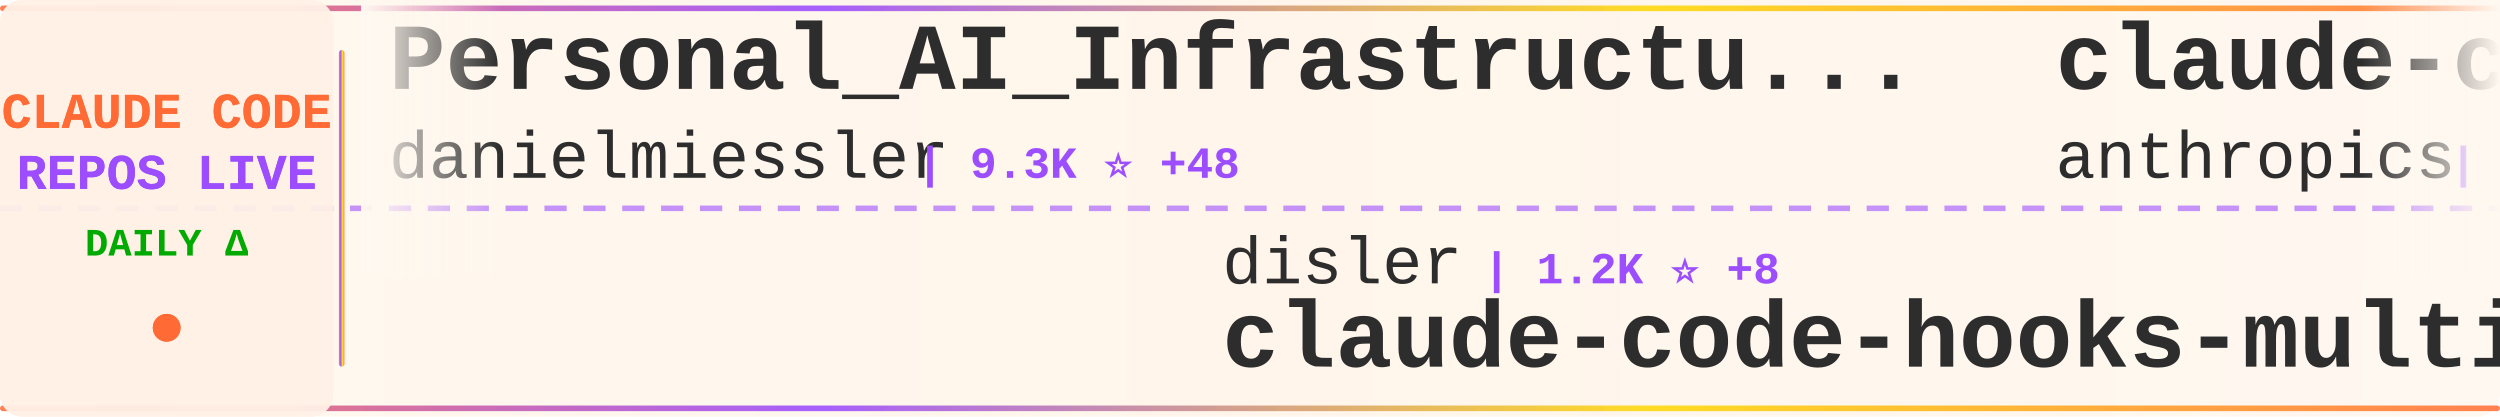
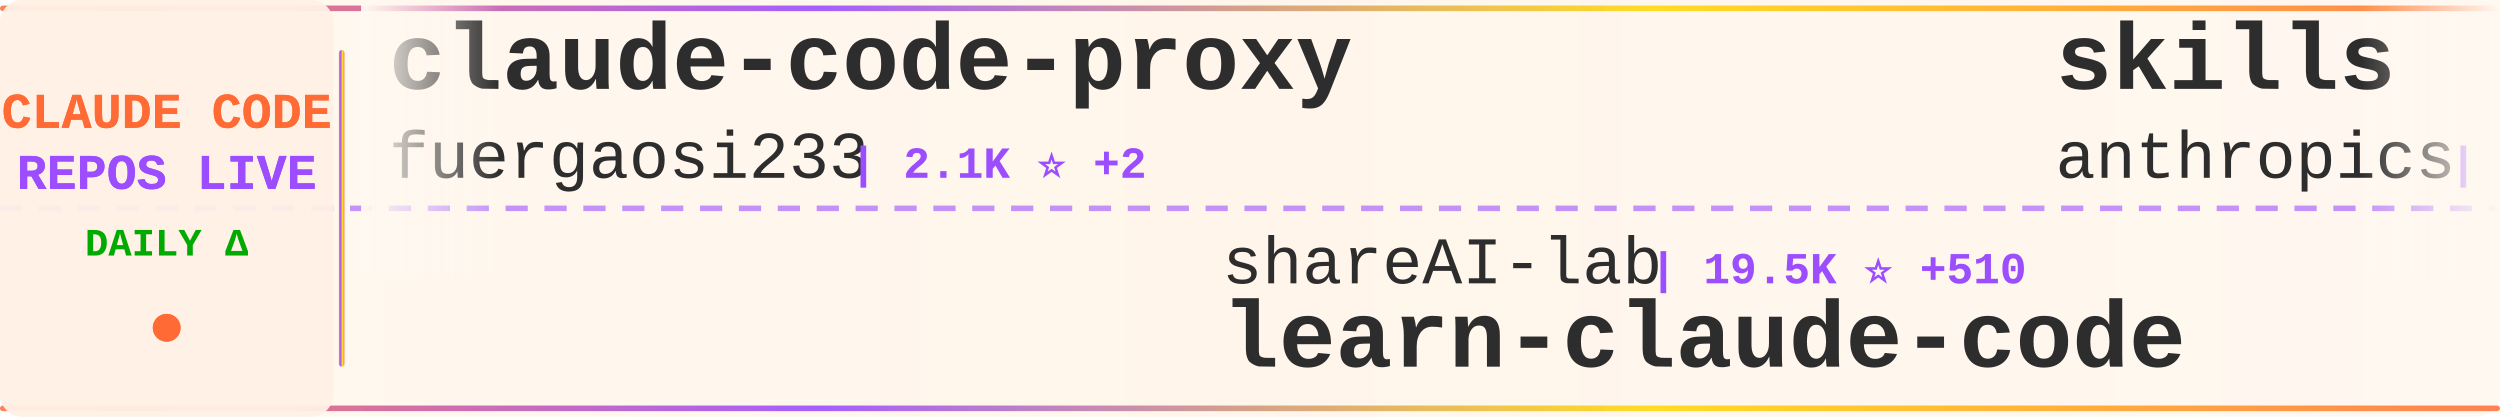
<svg xmlns="http://www.w3.org/2000/svg" width="900" height="150">
  <defs>
    <linearGradient id="tickerBg" x1="0%" y1="0%" x2="100%" y2="0%">
      <stop offset="0%" style="stop-color:#fff8f0;stop-opacity:0.98" />
      <stop offset="50%" style="stop-color:#fff5eb;stop-opacity:1" />
      <stop offset="100%" style="stop-color:#fff8f0;stop-opacity:0.98" />
    </linearGradient>
    <linearGradient id="borderGrad" x1="0%" y1="0%" x2="100%" y2="0%">
      <stop offset="0%" style="stop-color:#FF6B35;stop-opacity:0.85">
        <animate attributeName="stop-opacity" values="0.85;1;0.85" dur="2s" repeatCount="indefinite" />
      </stop>
      <stop offset="33%" style="stop-color:#9C4EFF;stop-opacity:0.9">
        <animate attributeName="stop-opacity" values="0.9;1;0.9" dur="2.2s" repeatCount="indefinite" />
      </stop>
      <stop offset="66%" style="stop-color:#FFD700;stop-opacity:0.85">
        <animate attributeName="stop-opacity" values="0.85;1;0.85" dur="1.8s" repeatCount="indefinite" />
      </stop>
      <stop offset="100%" style="stop-color:#FF6B35;stop-opacity:0.85">
        <animate attributeName="stop-opacity" values="0.85;1;0.85" dur="2s" repeatCount="indefinite" />
      </stop>
    </linearGradient>
    <filter id="textGlow">
      <feGaussianBlur stdDeviation="0.15" result="coloredBlur" />
      <feMerge>
        <feMergeNode in="coloredBlur" />
        <feMergeNode in="SourceGraphic" />
      </feMerge>
    </filter>
    <filter id="metricGlow">
      <feGaussianBlur stdDeviation="0.2" result="coloredBlur" />
      <feMerge>
        <feMergeNode in="coloredBlur" />
        <feMergeNode in="SourceGraphic" />
      </feMerge>
    </filter>
    <linearGradient id="leftFade" x1="0%" y1="0%" x2="100%" y2="0%">
      <stop offset="0%" style="stop-color:#fff8f0;stop-opacity:1" />
      <stop offset="100%" style="stop-color:#fff8f0;stop-opacity:0" />
    </linearGradient>
    <linearGradient id="rightFade" x1="0%" y1="0%" x2="100%" y2="0%">
      <stop offset="0%" style="stop-color:#fff8f0;stop-opacity:0" />
      <stop offset="100%" style="stop-color:#fff8f0;stop-opacity:1" />
    </linearGradient>
  </defs>
  <rect width="900" height="150" fill="url(#tickerBg)" rx="8" />
  <rect x="0" y="2" width="900" height="2" fill="url(#borderGrad)" rx="1" />
  <rect x="0" y="146" width="900" height="2" fill="url(#borderGrad)" rx="1" />
  <line x1="0" y1="75" x2="900" y2="75" stroke="#9C4EFF" stroke-width="2" stroke-dasharray="8 6" opacity="0.6" />
  <rect x="0" y="0" width="120" height="150" fill="#fff0e6" opacity="0.95" rx="8" />
  <text x="60" y="46" font-family="'Courier New', monospace" font-size="18" font-weight="bold" fill="#FF6B35" text-anchor="middle" filter="url(#textGlow)">
    CLAUDE CODE
  </text>
  <text x="60" y="68" font-family="'Courier New', monospace" font-size="18" font-weight="bold" fill="#9C4EFF" text-anchor="middle" filter="url(#textGlow)">
    REPOS LIVE
  </text>
  <text x="60" y="92" font-family="'Courier New', monospace" font-size="14" font-weight="bold" fill="#00aa00" text-anchor="middle">
    DAILY Δ
  </text>
  <circle cx="60" cy="118" r="5" fill="#FF6B35" filter="url(#metricGlow)">
    <animate attributeName="r" values="4;6;4" dur="1.5s" repeatCount="indefinite" />
    <animate attributeName="opacity" values="0.6;1;0.6" dur="1.5s" repeatCount="indefinite" />
  </circle>
  <rect x="122" y="18" width="2" height="114" fill="url(#borderGrad)" rx="1" />
  <clipPath id="tickerClip">
    <rect x="130" y="0" width="770" height="150" />
  </clipPath>
  <g clip-path="url(#tickerClip)">
    <g id="tickerItems">
      <animateTransform attributeName="transform" attributeType="XML" type="translate" from="0 0" to="-3000 0" dur="54s" repeatCount="indefinite" />
      <g transform="translate(0, 0)">
-         <text x="140" y="32" font-family="'Courier New', monospace" font-size="34" font-weight="bold" fill="#2d2d2d">Personal_AI_Infrastructu...</text>
-         <text x="140" y="64" font-family="'Courier New', monospace" font-size="24" font-weight="normal" fill="#2d2d2d" opacity="1.0">danielmiessler</text>
-         <text x="330" y="64" font-family="'Courier New', monospace" font-size="16" font-weight="bold" fill="#9C4EFF"> | 9.3K ⭐ +48</text>
+         <text x="140" y="32" font-family="'Courier New', monospace" font-size="34" font-weight="bold" fill="#2d2d2d">claude-code-proxy</text>
+         <text x="140" y="64" font-family="'Courier New', monospace" font-size="24" font-weight="normal" fill="#2d2d2d" opacity="1.0">fuergaosi233</text>
+         <text x="306" y="64" font-family="'Courier New', monospace" font-size="16" font-weight="bold" fill="#9C4EFF"> | 2.1K ⭐ +2</text>
      </g>
      <g transform="translate(300, 0)">
-         <text x="140" y="102" font-family="'Courier New', monospace" font-size="24" font-weight="normal" fill="#2d2d2d" opacity="1.0">disler</text>
-         <text x="234" y="102" font-family="'Courier New', monospace" font-size="16" font-weight="bold" fill="#9C4EFF"> | 1.2K ⭐ +8</text>
-         <text x="140" y="132" font-family="'Courier New', monospace" font-size="34" font-weight="bold" fill="#2d2d2d">claude-code-hooks-multi-...</text>
+         <text x="140" y="102" font-family="'Courier New', monospace" font-size="24" font-weight="normal" fill="#2d2d2d" opacity="1.0">shareAI-lab</text>
+         <text x="294" y="102" font-family="'Courier New', monospace" font-size="16" font-weight="bold" fill="#9C4EFF"> | 19.5K ⭐ +510</text>
+         <text x="140" y="132" font-family="'Courier New', monospace" font-size="34" font-weight="bold" fill="#2d2d2d">learn-claude-code</text>
      </g>
      <g transform="translate(600, 0)">
-         <text x="140" y="32" font-family="'Courier New', monospace" font-size="34" font-weight="bold" fill="#2d2d2d">claude-code</text>
+         <text x="140" y="32" font-family="'Courier New', monospace" font-size="34" font-weight="bold" fill="#2d2d2d">skills</text>
        <text x="140" y="64" font-family="'Courier New', monospace" font-size="24" font-weight="normal" fill="#2d2d2d" opacity="1.0">anthropics</text>
-         <text x="282" y="64" font-family="'Courier New', monospace" font-size="16" font-weight="bold" fill="#9C4EFF"> | 71.6K ⭐ +699</text>
+         <text x="282" y="64" font-family="'Courier New', monospace" font-size="16" font-weight="bold" fill="#9C4EFF"> | 79.4K ⭐ +1.1K</text>
      </g>
      <g transform="translate(900, 0)">
-         <text x="140" y="102" font-family="'Courier New', monospace" font-size="24" font-weight="normal" fill="#2d2d2d" opacity="1.0">ding113</text>
-         <text x="246" y="102" font-family="'Courier New', monospace" font-size="16" font-weight="bold" fill="#9C4EFF"> | 1.5K ⭐ +22</text>
-         <text x="140" y="132" font-family="'Courier New', monospace" font-size="34" font-weight="bold" fill="#2d2d2d">claude-code-hub</text>
+         <text x="140" y="102" font-family="'Courier New', monospace" font-size="24" font-weight="normal" fill="#2d2d2d" opacity="1.0">davila7</text>
+         <text x="246" y="102" font-family="'Courier New', monospace" font-size="16" font-weight="bold" fill="#9C4EFF"> | 21.5K ⭐ +98</text>
+         <text x="140" y="132" font-family="'Courier New', monospace" font-size="34" font-weight="bold" fill="#2d2d2d">claude-code-templates</text>
      </g>
      <g transform="translate(1200, 0)">
-         <text x="140" y="32" font-family="'Courier New', monospace" font-size="34" font-weight="bold" fill="#2d2d2d">ralph-claude-code</text>
-         <text x="140" y="64" font-family="'Courier New', monospace" font-size="24" font-weight="normal" fill="#2d2d2d" opacity="1.0">frankbria</text>
-         <text x="270" y="64" font-family="'Courier New', monospace" font-size="16" font-weight="bold" fill="#9C4EFF"> | 7.4K ⭐ +30</text>
+         <text x="140" y="32" font-family="'Courier New', monospace" font-size="34" font-weight="bold" fill="#2d2d2d">edmunds-claude-code</text>
+         <text x="140" y="64" font-family="'Courier New', monospace" font-size="24" font-weight="normal" fill="#2d2d2d" opacity="1.0">edmund-io</text>
+         <text x="270" y="64" font-family="'Courier New', monospace" font-size="16" font-weight="bold" fill="#9C4EFF"> | 1.2K ⭐ +2</text>
      </g>
      <g transform="translate(1500, 0)">
-         <text x="140" y="102" font-family="'Courier New', monospace" font-size="24" font-weight="normal" fill="#2d2d2d" opacity="1.0">zebbern</text>
-         <text x="246" y="102" font-family="'Courier New', monospace" font-size="16" font-weight="bold" fill="#9C4EFF"> | 3.5K ⭐ +10</text>
-         <text x="140" y="132" font-family="'Courier New', monospace" font-size="34" font-weight="bold" fill="#2d2d2d">claude-code-guide</text>
+         <text x="140" y="102" font-family="'Courier New', monospace" font-size="24" font-weight="normal" fill="#2d2d2d" opacity="1.0">severity1</text>
+         <text x="270" y="102" font-family="'Courier New', monospace" font-size="16" font-weight="bold" fill="#9C4EFF"> | 1.2K ⭐ +2</text>
+         <text x="140" y="132" font-family="'Courier New', monospace" font-size="34" font-weight="bold" fill="#2d2d2d">claude-code-prompt-impro...</text>
      </g>
      <g transform="translate(1800, 0)">
-         <text x="140" y="32" font-family="'Courier New', monospace" font-size="34" font-weight="bold" fill="#2d2d2d">spec-kit</text>
-         <text x="140" y="64" font-family="'Courier New', monospace" font-size="24" font-weight="normal" fill="#2d2d2d" opacity="1.0">github</text>
-         <text x="234" y="64" font-family="'Courier New', monospace" font-size="16" font-weight="bold" fill="#9C4EFF"> | 72.8K ⭐ +263</text>
+         <text x="140" y="32" font-family="'Courier New', monospace" font-size="34" font-weight="bold" fill="#2d2d2d">CLIProxyAPI</text>
+         <text x="140" y="64" font-family="'Courier New', monospace" font-size="24" font-weight="normal" fill="#2d2d2d" opacity="1.0">router-for-me</text>
+         <text x="318" y="64" font-family="'Courier New', monospace" font-size="16" font-weight="bold" fill="#9C4EFF"> | 12.2K ⭐ +229</text>
      </g>
      <g transform="translate(2100, 0)">
-         <text x="140" y="102" font-family="'Courier New', monospace" font-size="24" font-weight="normal" fill="#2d2d2d" opacity="1.0">anthropics</text>
-         <text x="282" y="102" font-family="'Courier New', monospace" font-size="16" font-weight="bold" fill="#9C4EFF"> | 1.5K ⭐ +11</text>
-         <text x="140" y="132" font-family="'Courier New', monospace" font-size="34" font-weight="bold" fill="#2d2d2d">claude-agent-sdk-demos</text>
+         <text x="140" y="102" font-family="'Courier New', monospace" font-size="24" font-weight="normal" fill="#2d2d2d" opacity="1.0">ComposioHQ</text>
+         <text x="282" y="102" font-family="'Courier New', monospace" font-size="16" font-weight="bold" fill="#9C4EFF"> | 38.7K ⭐ +311</text>
+         <text x="140" y="132" font-family="'Courier New', monospace" font-size="34" font-weight="bold" fill="#2d2d2d">awesome-claude-skills</text>
      </g>
      <g transform="translate(2400, 0)">
-         <text x="140" y="32" font-family="'Courier New', monospace" font-size="34" font-weight="bold" fill="#2d2d2d">claude-code-settings</text>
-         <text x="140" y="64" font-family="'Courier New', monospace" font-size="24" font-weight="normal" fill="#2d2d2d" opacity="1.0">feiskyer</text>
-         <text x="258" y="64" font-family="'Courier New', monospace" font-size="16" font-weight="bold" fill="#9C4EFF"> | 1.2K ⭐ +2</text>
+         <text x="140" y="32" font-family="'Courier New', monospace" font-size="34" font-weight="bold" fill="#2d2d2d">awesome-claude-code-suba...</text>
+         <text x="140" y="64" font-family="'Courier New', monospace" font-size="24" font-weight="normal" fill="#2d2d2d" opacity="1.0">VoltAgent</text>
+         <text x="270" y="64" font-family="'Courier New', monospace" font-size="16" font-weight="bold" fill="#9C4EFF"> | 11.8K ⭐ +121</text>
      </g>
      <g transform="translate(2700, 0)">
-         <text x="140" y="102" font-family="'Courier New', monospace" font-size="24" font-weight="normal" fill="#2d2d2d" opacity="1.0">greggh</text>
-         <text x="234" y="102" font-family="'Courier New', monospace" font-size="16" font-weight="bold" fill="#9C4EFF"> | 1.9K ⭐ +4</text>
-         <text x="140" y="132" font-family="'Courier New', monospace" font-size="34" font-weight="bold" fill="#2d2d2d">claude-code.nvim</text>
+         <text x="140" y="102" font-family="'Courier New', monospace" font-size="24" font-weight="normal" fill="#2d2d2d" opacity="1.0">RichardAtCT</text>
+         <text x="294" y="102" font-family="'Courier New', monospace" font-size="16" font-weight="bold" fill="#9C4EFF"> | 1.8K ⭐ +34</text>
+         <text x="140" y="132" font-family="'Courier New', monospace" font-size="34" font-weight="bold" fill="#2d2d2d">claude-code-telegram</text>
      </g>
      <g transform="translate(3000, 0)">
-         <text x="140" y="32" font-family="'Courier New', monospace" font-size="34" font-weight="bold" fill="#2d2d2d">Personal_AI_Infrastructu...</text>
-         <text x="140" y="64" font-family="'Courier New', monospace" font-size="24" font-weight="normal" fill="#2d2d2d" opacity="1.0">danielmiessler</text>
-         <text x="330" y="64" font-family="'Courier New', monospace" font-size="16" font-weight="bold" fill="#9C4EFF"> | 9.3K ⭐ +48</text>
+         <text x="140" y="32" font-family="'Courier New', monospace" font-size="34" font-weight="bold" fill="#2d2d2d">claude-code-proxy</text>
+         <text x="140" y="64" font-family="'Courier New', monospace" font-size="24" font-weight="normal" fill="#2d2d2d" opacity="1.0">fuergaosi233</text>
+         <text x="306" y="64" font-family="'Courier New', monospace" font-size="16" font-weight="bold" fill="#9C4EFF"> | 2.1K ⭐ +2</text>
      </g>
      <g transform="translate(3300, 0)">
-         <text x="140" y="102" font-family="'Courier New', monospace" font-size="24" font-weight="normal" fill="#2d2d2d" opacity="1.0">disler</text>
-         <text x="234" y="102" font-family="'Courier New', monospace" font-size="16" font-weight="bold" fill="#9C4EFF"> | 1.2K ⭐ +8</text>
-         <text x="140" y="132" font-family="'Courier New', monospace" font-size="34" font-weight="bold" fill="#2d2d2d">claude-code-hooks-multi-...</text>
+         <text x="140" y="102" font-family="'Courier New', monospace" font-size="24" font-weight="normal" fill="#2d2d2d" opacity="1.0">shareAI-lab</text>
+         <text x="294" y="102" font-family="'Courier New', monospace" font-size="16" font-weight="bold" fill="#9C4EFF"> | 19.5K ⭐ +510</text>
+         <text x="140" y="132" font-family="'Courier New', monospace" font-size="34" font-weight="bold" fill="#2d2d2d">learn-claude-code</text>
      </g>
      <g transform="translate(3600, 0)">
-         <text x="140" y="32" font-family="'Courier New', monospace" font-size="34" font-weight="bold" fill="#2d2d2d">claude-code</text>
+         <text x="140" y="32" font-family="'Courier New', monospace" font-size="34" font-weight="bold" fill="#2d2d2d">skills</text>
        <text x="140" y="64" font-family="'Courier New', monospace" font-size="24" font-weight="normal" fill="#2d2d2d" opacity="1.0">anthropics</text>
-         <text x="282" y="64" font-family="'Courier New', monospace" font-size="16" font-weight="bold" fill="#9C4EFF"> | 71.6K ⭐ +699</text>
+         <text x="282" y="64" font-family="'Courier New', monospace" font-size="16" font-weight="bold" fill="#9C4EFF"> | 79.4K ⭐ +1.1K</text>
      </g>
      <g transform="translate(3900, 0)">
-         <text x="140" y="102" font-family="'Courier New', monospace" font-size="24" font-weight="normal" fill="#2d2d2d" opacity="1.0">ding113</text>
-         <text x="246" y="102" font-family="'Courier New', monospace" font-size="16" font-weight="bold" fill="#9C4EFF"> | 1.5K ⭐ +22</text>
-         <text x="140" y="132" font-family="'Courier New', monospace" font-size="34" font-weight="bold" fill="#2d2d2d">claude-code-hub</text>
+         <text x="140" y="102" font-family="'Courier New', monospace" font-size="24" font-weight="normal" fill="#2d2d2d" opacity="1.0">davila7</text>
+         <text x="246" y="102" font-family="'Courier New', monospace" font-size="16" font-weight="bold" fill="#9C4EFF"> | 21.5K ⭐ +98</text>
+         <text x="140" y="132" font-family="'Courier New', monospace" font-size="34" font-weight="bold" fill="#2d2d2d">claude-code-templates</text>
      </g>
    </g>
  </g>
  <rect x="130" y="0" width="50" height="100" fill="url(#leftFade)" />
  <rect x="850" y="0" width="50" height="100" fill="url(#rightFade)" />
</svg>
